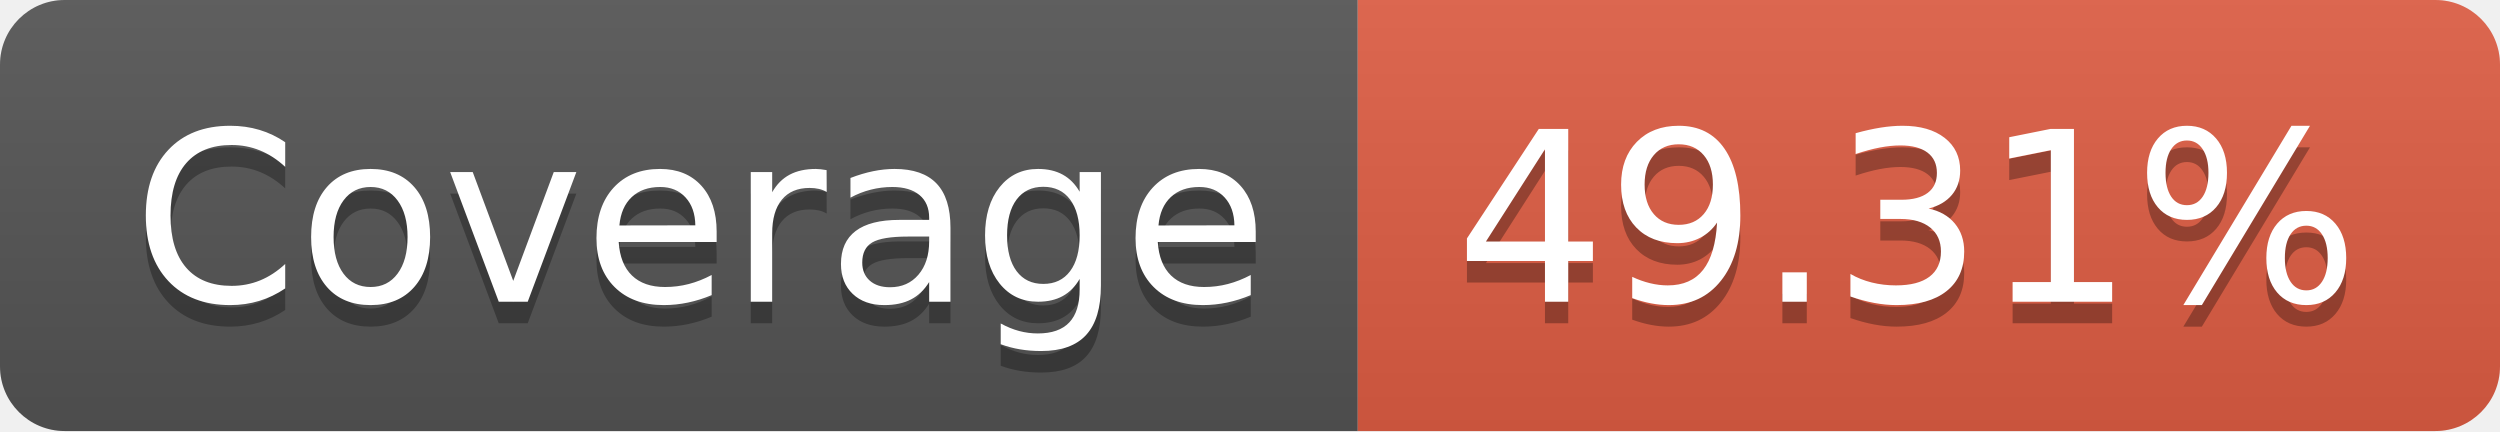
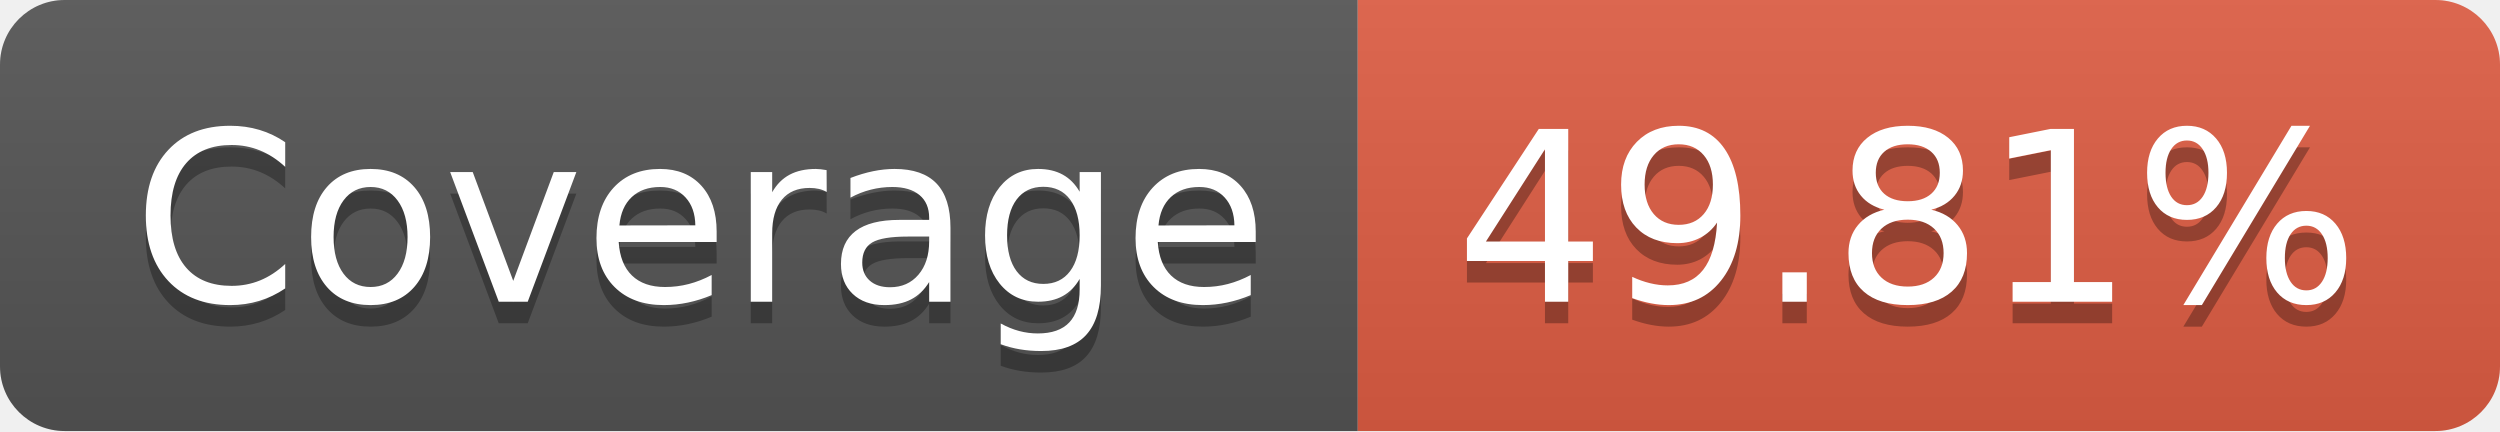
- <svg xmlns="http://www.w3.org/2000/svg" width="116" height="20" role="img" aria-label="Coverage: 49.31%">
+ <svg xmlns="http://www.w3.org/2000/svg" width="116" height="20" role="img" aria-label="Coverage: 49.81%">
  <linearGradient id="s" x2="0" y2="100%">
    <stop offset="0" stop-color="#bbb" stop-opacity=".1" />
    <stop offset="1" stop-opacity=".1" />
  </linearGradient>
  <clipPath id="r">
    <rect width="116" height="20" rx="3" fill="#fff" />
  </clipPath>
  <g clip-path="url(#r)">
    <rect width="63" height="20" fill="#555" />
    <rect x="63" width="53" height="20" fill="#e05d44" />
    <rect width="116" height="20" fill="url(#s)" />
  </g>
  <g fill="#fff" text-anchor="middle" font-family="Verdana,Geneva,DejaVu Sans,sans-serif" text-rendering="geometricPrecision" font-size="110">
    <text aria-hidden="true" x="325" y="150" fill="#010101" fill-opacity=".3" transform="scale(.1)" textLength="530">Coverage</text>
    <text x="325" y="140" transform="scale(.1)" fill="#fff" textLength="530">Coverage</text>
-     <text aria-hidden="true" x="885" y="150" fill="#010101" fill-opacity=".3" transform="scale(.1)" textLength="430">49.31%</text>
-     <text x="885" y="140" transform="scale(.1)" fill="#fff" textLength="430">49.31%</text>
+     <text aria-hidden="true" x="885" y="150" fill="#010101" fill-opacity=".3" transform="scale(.1)" textLength="430">49.81%</text>
+     <text x="885" y="140" transform="scale(.1)" fill="#fff" textLength="430">49.81%</text>
  </g>
</svg>
